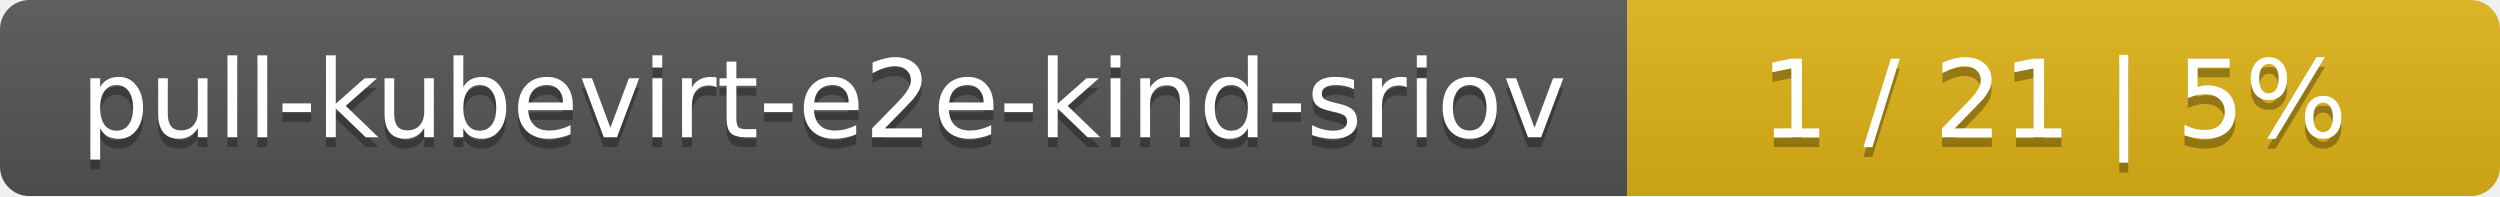
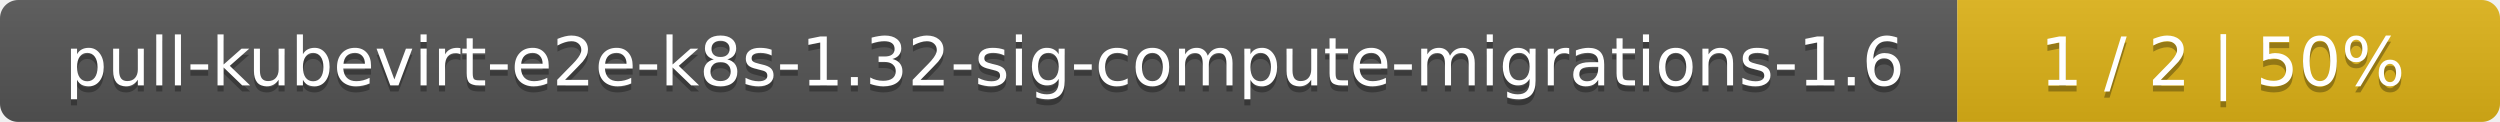
- <svg xmlns="http://www.w3.org/2000/svg" width="255" height="20">
+ <svg xmlns="http://www.w3.org/2000/svg" width="410" height="20">
  <linearGradient id="smooth" x2="0" y2="100%">
    <stop offset="0" stop-color="#bbb" stop-opacity=".1" />
    <stop offset="1" stop-opacity=".1" />
  </linearGradient>
  <mask id="round">
-     <rect width="255" height="20" rx="3" fill="#fff" />
+     <rect width="410" height="20" rx="3" fill="#fff" />
  </mask>
  <g mask="url(#round)">
-     <rect width="166" height="20" fill="#555" />
-     <rect x="166" width="89" height="20" fill="#dfb317" />
-     <rect width="255" height="20" fill="url(#smooth)" />
+     <rect width="321" height="20" fill="#555" />
+     <rect x="321" width="89" height="20" fill="#dfb317" />
+     <rect width="410" height="20" fill="url(#smooth)" />
  </g>
  <g fill="#fff" text-anchor="middle" font-family="DejaVu Sans,Verdana,Geneva,sans-serif" font-size="11">
-     <text x="84" y="15" fill="#010101" fill-opacity=".3">pull-kubevirt-e2e-kind-sriov</text>
-     <text x="84" y="14">pull-kubevirt-e2e-kind-sriov</text>
-     <text x="209.5" y="15" fill="#010101" fill-opacity=".3">1 / 21    |    5%</text>
-     <text x="209.5" y="14">1 / 21    |    5%</text>
+     <text x="161.5" y="15" fill="#010101" fill-opacity=".3">pull-kubevirt-e2e-k8s-1.32-sig-compute-migrations-1.6</text>
+     <text x="161.5" y="14">pull-kubevirt-e2e-k8s-1.32-sig-compute-migrations-1.6</text>
+     <text x="364.5" y="15" fill="#010101" fill-opacity=".3">1 / 2    |    50%</text>
+     <text x="364.5" y="14">1 / 2    |    50%</text>
  </g>
</svg>
